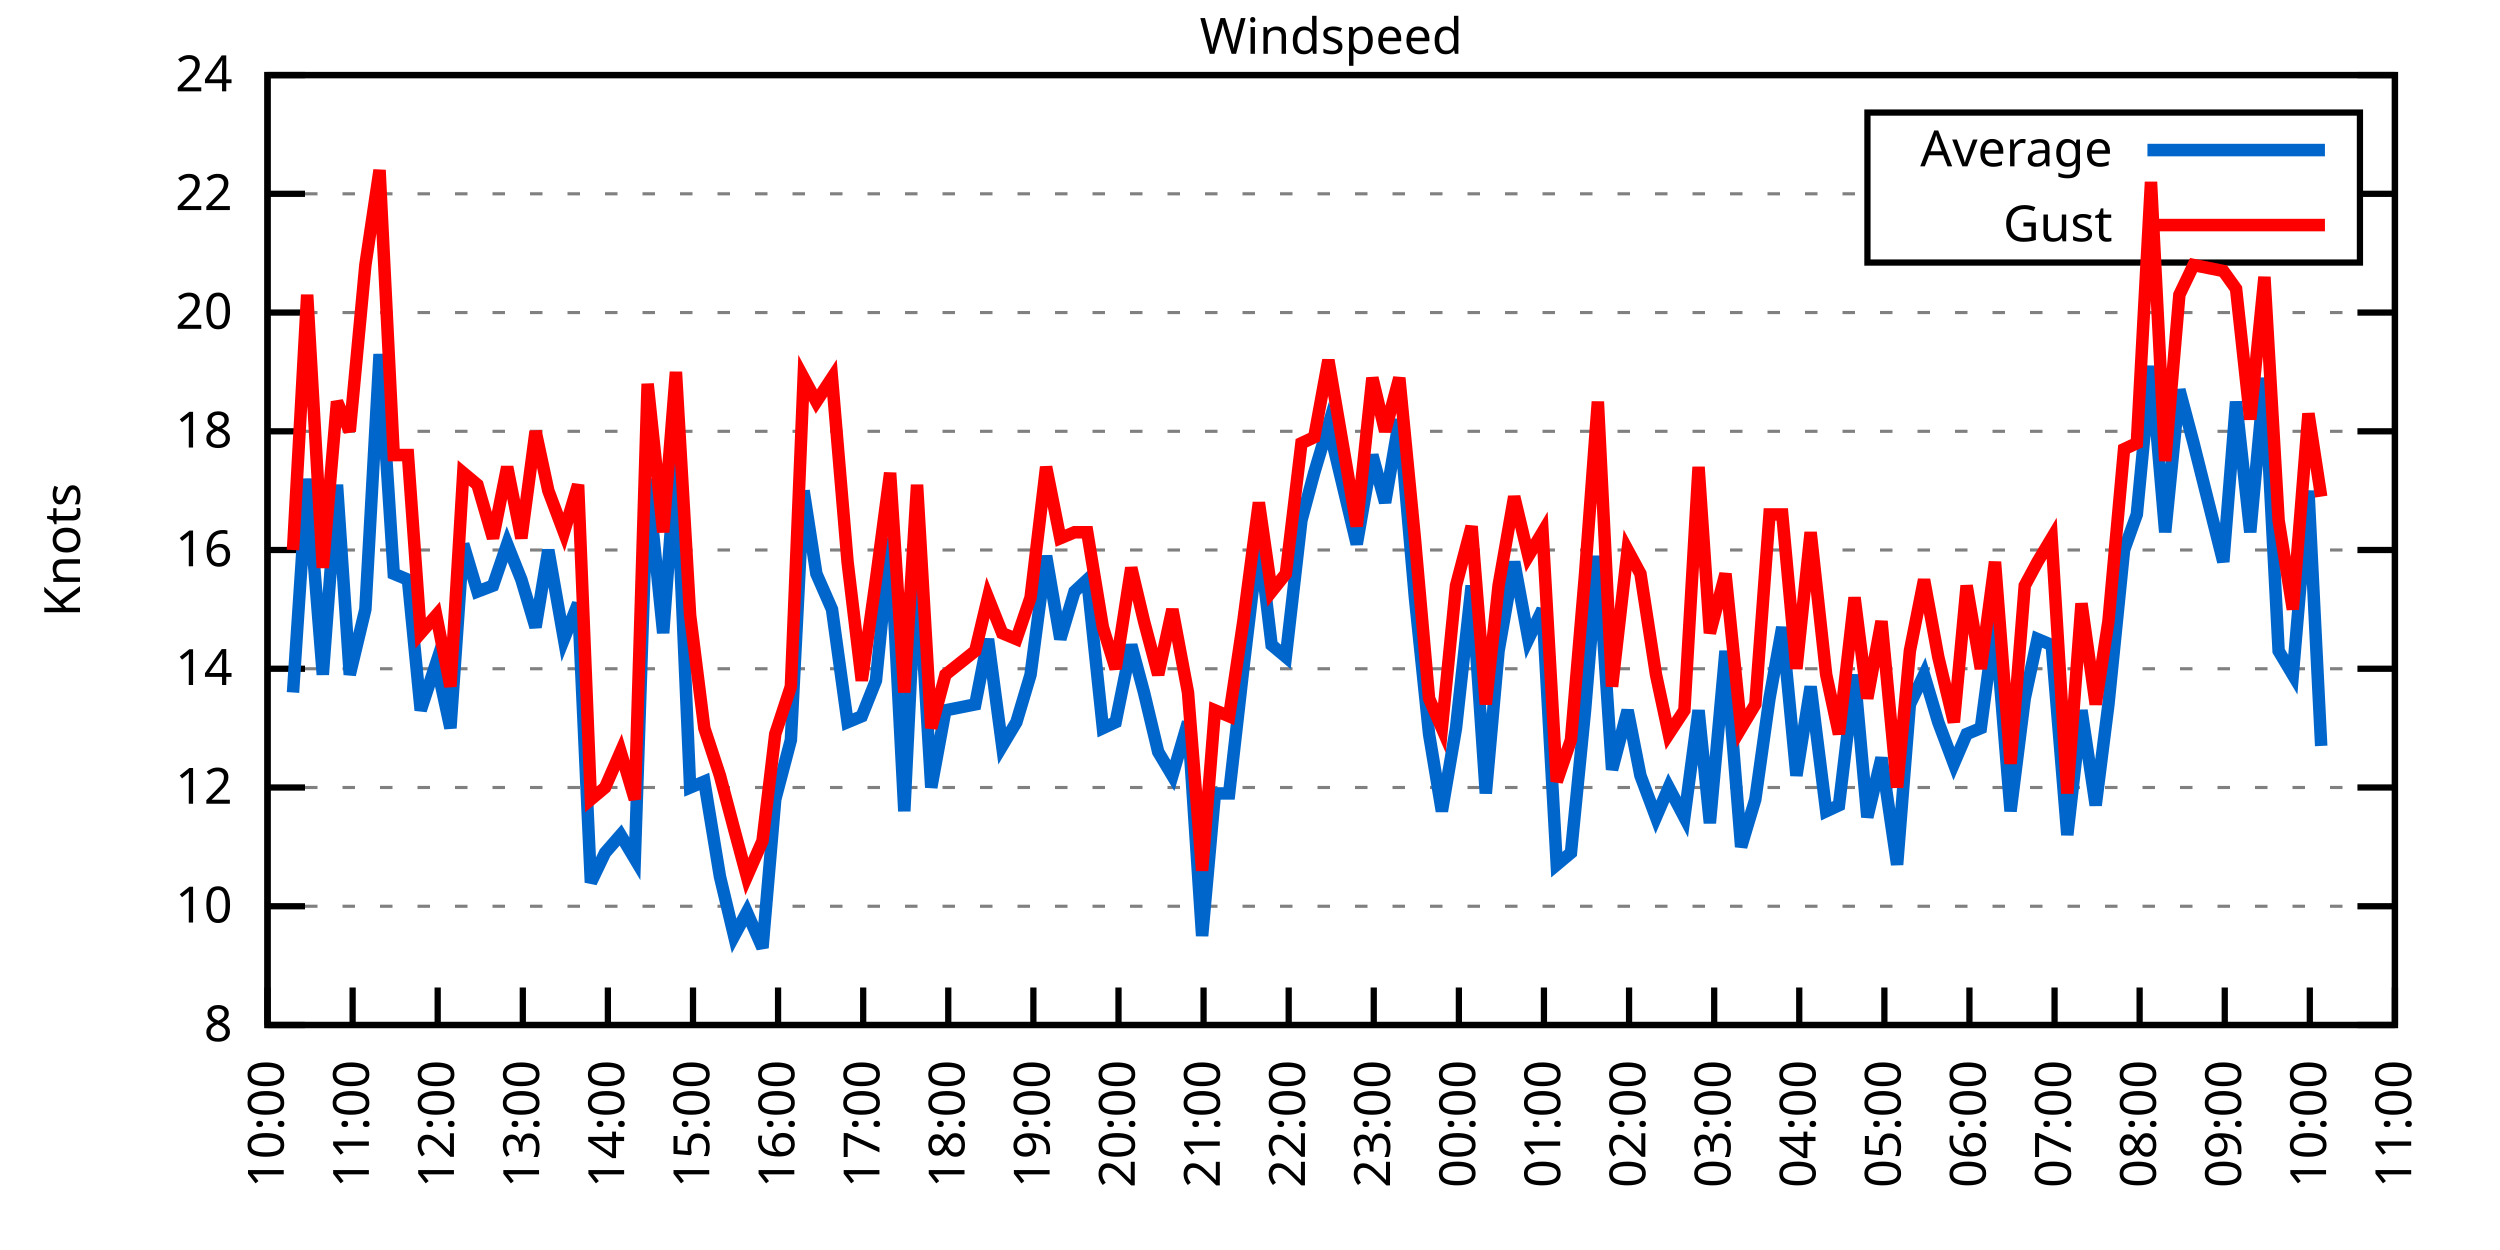
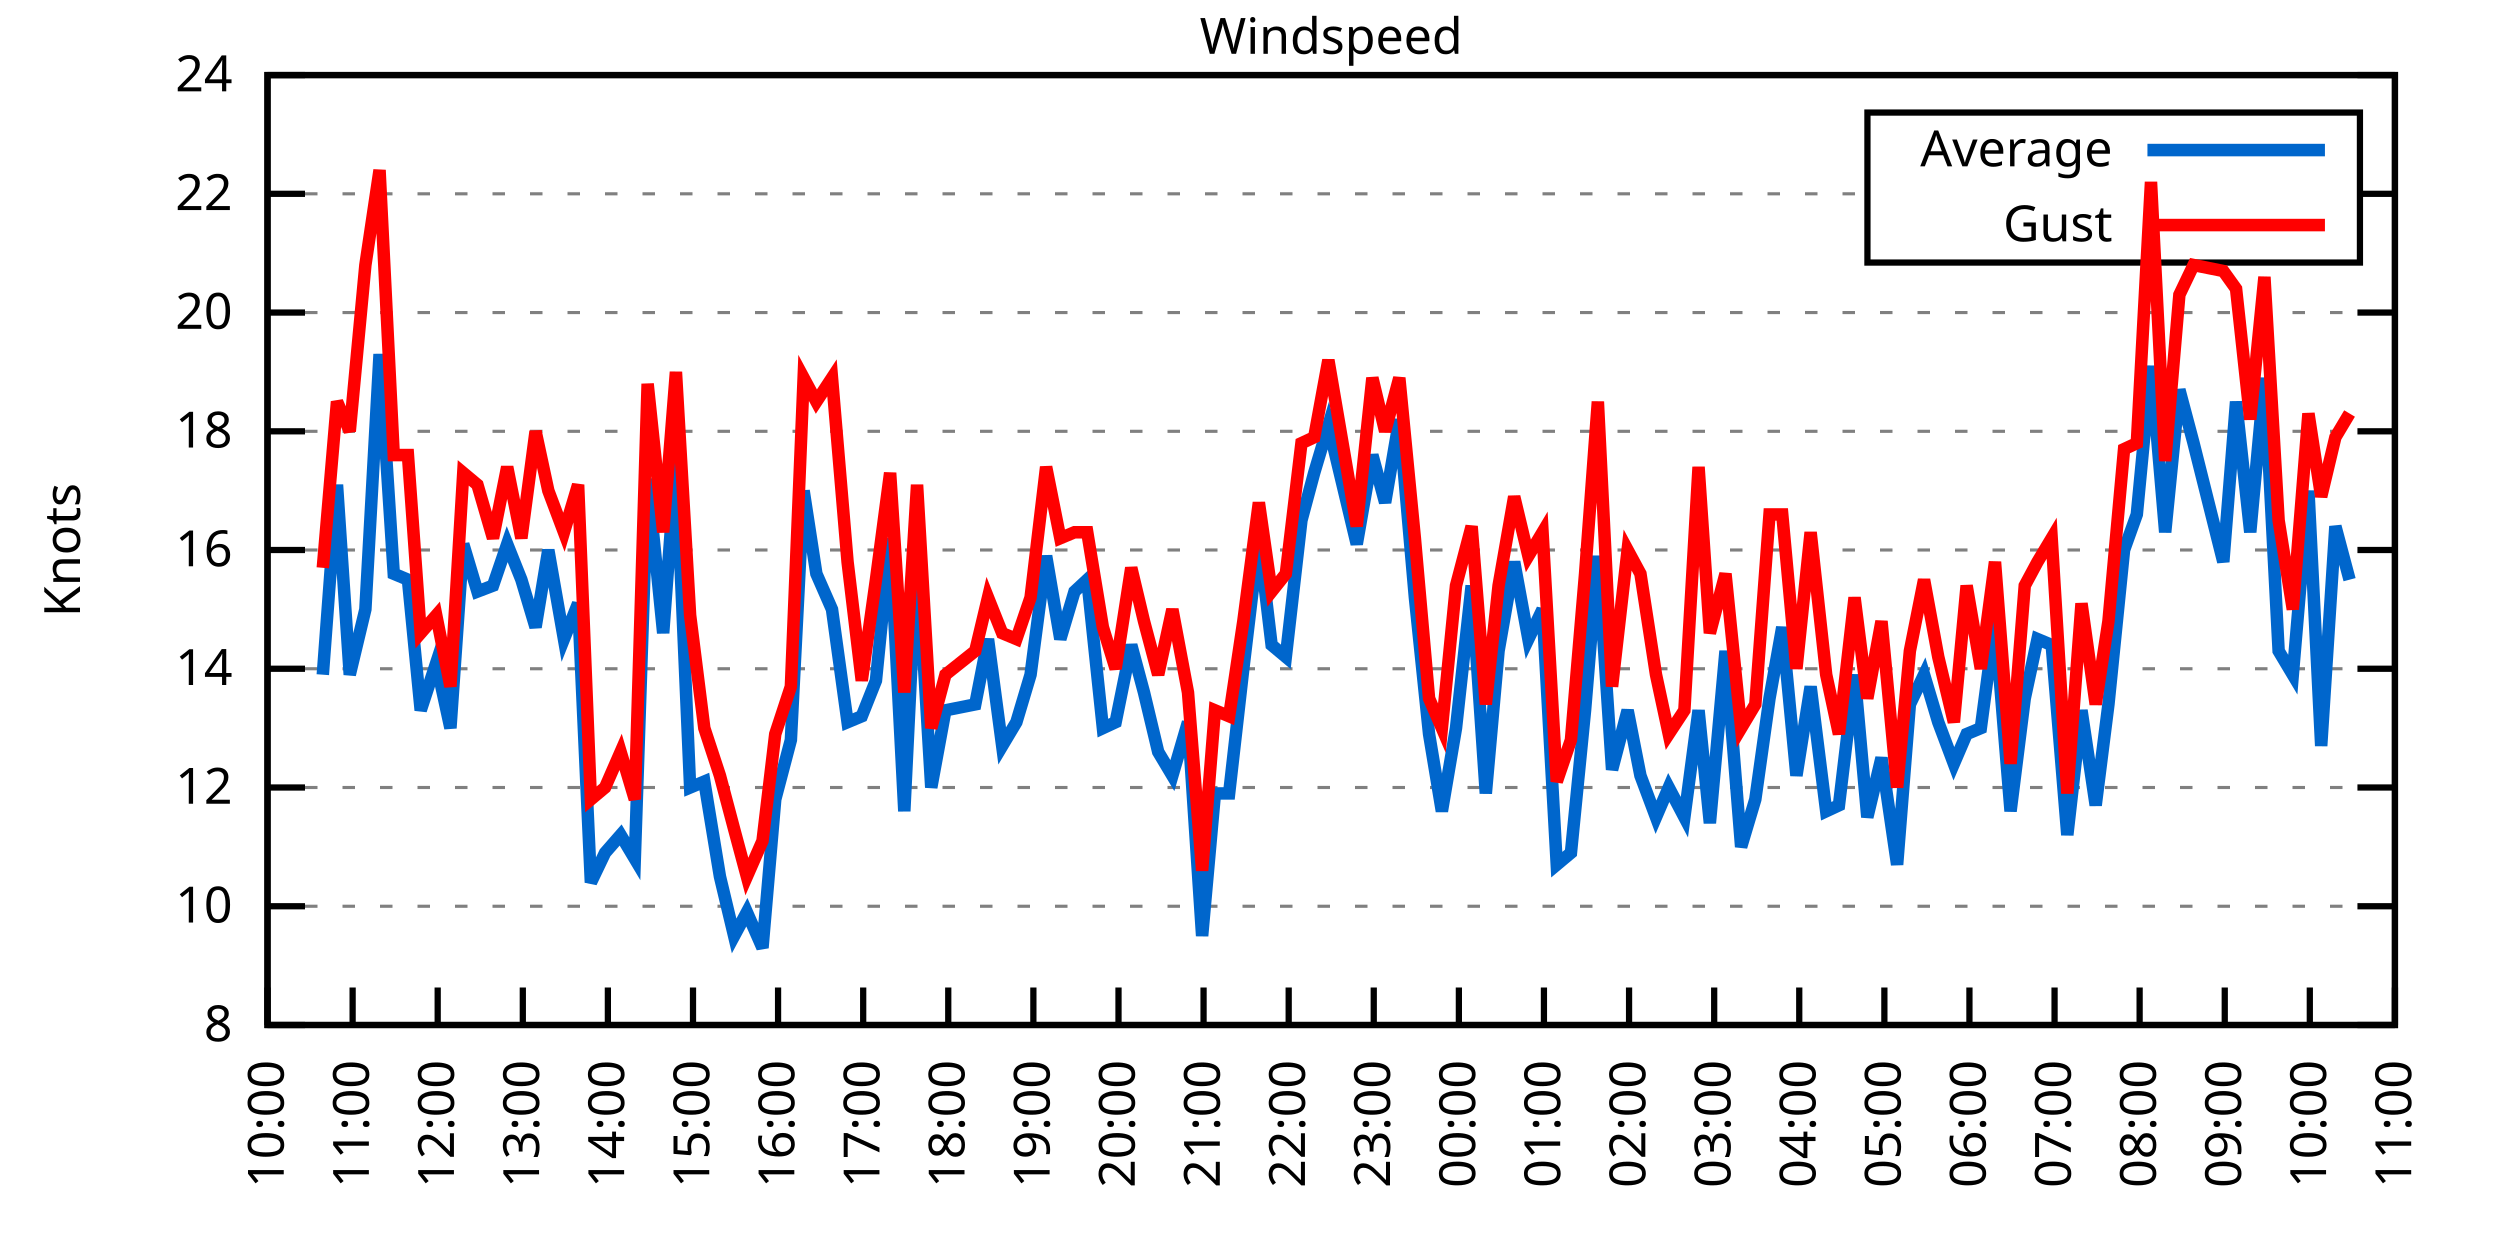
<svg xmlns="http://www.w3.org/2000/svg" xmlns:xlink="http://www.w3.org/1999/xlink" width="400" height="200" viewBox="0 0 400 200">
  <g id="gnuplot_canvas">
    <rect x="0" y="0" width="400" height="200" fill="none" />
    <defs>
      <circle id="gpDot" r="0.5" stroke-width="0.5" stroke="currentColor" />
      <path id="gpPt0" stroke-width="0.333" stroke="currentColor" d="M-1,0 h2 M0,-1 v2" />
      <path id="gpPt1" stroke-width="0.333" stroke="currentColor" d="M-1,-1 L1,1 M1,-1 L-1,1" />
      <path id="gpPt2" stroke-width="0.333" stroke="currentColor" d="M-1,0 L1,0 M0,-1 L0,1 M-1,-1 L1,1 M-1,1 L1,-1" />
      <rect id="gpPt3" stroke-width="0.333" stroke="currentColor" x="-1" y="-1" width="2" height="2" />
      <rect id="gpPt4" stroke-width="0.333" stroke="currentColor" fill="currentColor" x="-1" y="-1" width="2" height="2" />
      <circle id="gpPt5" stroke-width="0.333" stroke="currentColor" cx="0" cy="0" r="1" />
      <use xlink:href="#gpPt5" id="gpPt6" fill="currentColor" stroke="none" />
      <path id="gpPt7" stroke-width="0.333" stroke="currentColor" d="M0,-1.33 L-1.33,0.67 L1.33,0.67 z" />
      <use xlink:href="#gpPt7" id="gpPt8" fill="currentColor" stroke="none" />
      <use xlink:href="#gpPt7" id="gpPt9" stroke="currentColor" transform="rotate(180)" />
      <use xlink:href="#gpPt9" id="gpPt10" fill="currentColor" stroke="none" />
      <use xlink:href="#gpPt3" id="gpPt11" stroke="currentColor" transform="rotate(45)" />
      <use xlink:href="#gpPt11" id="gpPt12" fill="currentColor" stroke="none" />
      <path id="gpPt13" stroke-width="0.333" stroke="currentColor" d="M0,1.330 L1.265,0.411 L0.782,-1.067 L-0.782,-1.076 L-1.265,0.411 z" />
      <use xlink:href="#gpPt13" id="gpPt14" fill="currentColor" stroke="none" />
      <filter id="textbox" filterUnits="objectBoundingBox" x="0" y="0" height="1" width="1">
        <feFlood flood-color="white" flood-opacity="1" result="bgnd" />
        <feComposite in="SourceGraphic" in2="bgnd" operator="atop" />
      </filter>
      <filter id="greybox" filterUnits="objectBoundingBox" x="0" y="0" height="1" width="1">
        <feFlood flood-color="lightgrey" flood-opacity="1" result="grey" />
        <feComposite in="SourceGraphic" in2="grey" operator="atop" />
      </filter>
    </defs>
    <g fill="none" color="white" stroke="currentColor" stroke-width="1.00" stroke-linecap="butt" stroke-linejoin="miter">
</g>
    <g fill="none" color="black" stroke="currentColor" stroke-width="1.00" stroke-linecap="butt" stroke-linejoin="miter">
      <g stroke="none" shape-rendering="crispEdges">
        <polygon fill="rgb(255, 255, 255)" points="42.80,164.00 383.18,164.00 383.18,12.02 42.80,12.02 " />
      </g>
    </g>
    <g fill="none" color="black" stroke="currentColor" stroke-width="1.00" stroke-linecap="butt" stroke-linejoin="miter">
</g>
    <g fill="none" color="black" stroke="black" stroke-width="0.50" stroke-linecap="butt" stroke-linejoin="miter">
</g>
    <g fill="none" color="gray" stroke="currentColor" stroke-width="0.50" stroke-linecap="butt" stroke-linejoin="miter">
      <path stroke="gray" stroke-dasharray="2,4" class="gridline" d="M42.80,164.00 L383.19,164.00  " />
    </g>
    <g fill="none" color="gray" stroke="gray" stroke-width="1.00" stroke-linecap="butt" stroke-linejoin="miter">
</g>
    <g fill="none" color="black" stroke="currentColor" stroke-width="1.00" stroke-linecap="butt" stroke-linejoin="miter">
      <path stroke="black" d="M42.80,164.00 L48.80,164.00 M383.19,164.00 L377.19,164.00  " />
      <g transform="translate(37.20,166.60)" stroke="none" fill="black" font-family="Sans" font-size="8.00" text-anchor="end">
        <text>
          <tspan font-family="Sans"> 8</tspan>
        </text>
      </g>
    </g>
    <g fill="none" color="black" stroke="currentColor" stroke-width="1.00" stroke-linecap="butt" stroke-linejoin="miter">
</g>
    <g fill="none" color="black" stroke="black" stroke-width="0.50" stroke-linecap="butt" stroke-linejoin="miter">
</g>
    <g fill="none" color="gray" stroke="currentColor" stroke-width="0.50" stroke-linecap="butt" stroke-linejoin="miter">
      <path stroke="gray" stroke-dasharray="2,4" class="gridline" d="M42.80,145.00 L383.19,145.00  " />
    </g>
    <g fill="none" color="gray" stroke="gray" stroke-width="1.00" stroke-linecap="butt" stroke-linejoin="miter">
</g>
    <g fill="none" color="black" stroke="currentColor" stroke-width="1.00" stroke-linecap="butt" stroke-linejoin="miter">
      <path stroke="black" d="M42.80,145.00 L48.80,145.00 M383.19,145.00 L377.19,145.00  " />
      <g transform="translate(37.20,147.60)" stroke="none" fill="black" font-family="Sans" font-size="8.00" text-anchor="end">
        <text>
          <tspan font-family="Sans"> 10</tspan>
        </text>
      </g>
    </g>
    <g fill="none" color="black" stroke="currentColor" stroke-width="1.00" stroke-linecap="butt" stroke-linejoin="miter">
</g>
    <g fill="none" color="black" stroke="black" stroke-width="0.50" stroke-linecap="butt" stroke-linejoin="miter">
</g>
    <g fill="none" color="gray" stroke="currentColor" stroke-width="0.50" stroke-linecap="butt" stroke-linejoin="miter">
      <path stroke="gray" stroke-dasharray="2,4" class="gridline" d="M42.80,126.00 L383.19,126.00  " />
    </g>
    <g fill="none" color="gray" stroke="gray" stroke-width="1.00" stroke-linecap="butt" stroke-linejoin="miter">
</g>
    <g fill="none" color="black" stroke="currentColor" stroke-width="1.00" stroke-linecap="butt" stroke-linejoin="miter">
      <path stroke="black" d="M42.80,126.00 L48.80,126.00 M383.19,126.00 L377.19,126.00  " />
      <g transform="translate(37.20,128.60)" stroke="none" fill="black" font-family="Sans" font-size="8.00" text-anchor="end">
        <text>
          <tspan font-family="Sans"> 12</tspan>
        </text>
      </g>
    </g>
    <g fill="none" color="black" stroke="currentColor" stroke-width="1.00" stroke-linecap="butt" stroke-linejoin="miter">
</g>
    <g fill="none" color="black" stroke="black" stroke-width="0.50" stroke-linecap="butt" stroke-linejoin="miter">
</g>
    <g fill="none" color="gray" stroke="currentColor" stroke-width="0.50" stroke-linecap="butt" stroke-linejoin="miter">
      <path stroke="gray" stroke-dasharray="2,4" class="gridline" d="M42.80,107.00 L383.19,107.00  " />
    </g>
    <g fill="none" color="gray" stroke="gray" stroke-width="1.00" stroke-linecap="butt" stroke-linejoin="miter">
</g>
    <g fill="none" color="black" stroke="currentColor" stroke-width="1.00" stroke-linecap="butt" stroke-linejoin="miter">
      <path stroke="black" d="M42.80,107.00 L48.80,107.00 M383.19,107.00 L377.19,107.00  " />
      <g transform="translate(37.20,109.60)" stroke="none" fill="black" font-family="Sans" font-size="8.00" text-anchor="end">
        <text>
          <tspan font-family="Sans"> 14</tspan>
        </text>
      </g>
    </g>
    <g fill="none" color="black" stroke="currentColor" stroke-width="1.00" stroke-linecap="butt" stroke-linejoin="miter">
</g>
    <g fill="none" color="black" stroke="black" stroke-width="0.50" stroke-linecap="butt" stroke-linejoin="miter">
</g>
    <g fill="none" color="gray" stroke="currentColor" stroke-width="0.50" stroke-linecap="butt" stroke-linejoin="miter">
      <path stroke="gray" stroke-dasharray="2,4" class="gridline" d="M42.80,88.00 L383.19,88.00  " />
    </g>
    <g fill="none" color="gray" stroke="gray" stroke-width="1.00" stroke-linecap="butt" stroke-linejoin="miter">
</g>
    <g fill="none" color="black" stroke="currentColor" stroke-width="1.00" stroke-linecap="butt" stroke-linejoin="miter">
      <path stroke="black" d="M42.80,88.00 L48.80,88.00 M383.19,88.00 L377.19,88.00  " />
      <g transform="translate(37.20,90.60)" stroke="none" fill="black" font-family="Sans" font-size="8.00" text-anchor="end">
        <text>
          <tspan font-family="Sans"> 16</tspan>
        </text>
      </g>
    </g>
    <g fill="none" color="black" stroke="currentColor" stroke-width="1.00" stroke-linecap="butt" stroke-linejoin="miter">
</g>
    <g fill="none" color="black" stroke="black" stroke-width="0.50" stroke-linecap="butt" stroke-linejoin="miter">
</g>
    <g fill="none" color="gray" stroke="currentColor" stroke-width="0.50" stroke-linecap="butt" stroke-linejoin="miter">
      <path stroke="gray" stroke-dasharray="2,4" class="gridline" d="M42.80,69.01 L383.19,69.01  " />
    </g>
    <g fill="none" color="gray" stroke="gray" stroke-width="1.00" stroke-linecap="butt" stroke-linejoin="miter">
</g>
    <g fill="none" color="black" stroke="currentColor" stroke-width="1.00" stroke-linecap="butt" stroke-linejoin="miter">
      <path stroke="black" d="M42.80,69.01 L48.80,69.01 M383.19,69.01 L377.19,69.01  " />
      <g transform="translate(37.20,71.61)" stroke="none" fill="black" font-family="Sans" font-size="8.00" text-anchor="end">
        <text>
          <tspan font-family="Sans"> 18</tspan>
        </text>
      </g>
    </g>
    <g fill="none" color="black" stroke="currentColor" stroke-width="1.00" stroke-linecap="butt" stroke-linejoin="miter">
</g>
    <g fill="none" color="black" stroke="black" stroke-width="0.50" stroke-linecap="butt" stroke-linejoin="miter">
</g>
    <g fill="none" color="gray" stroke="currentColor" stroke-width="0.50" stroke-linecap="butt" stroke-linejoin="miter">
      <path stroke="gray" stroke-dasharray="2,4" class="gridline" d="M42.80,50.01 L383.19,50.01  " />
    </g>
    <g fill="none" color="gray" stroke="gray" stroke-width="1.00" stroke-linecap="butt" stroke-linejoin="miter">
</g>
    <g fill="none" color="black" stroke="currentColor" stroke-width="1.00" stroke-linecap="butt" stroke-linejoin="miter">
      <path stroke="black" d="M42.80,50.01 L48.80,50.01 M383.19,50.01 L377.19,50.01  " />
      <g transform="translate(37.20,52.61)" stroke="none" fill="black" font-family="Sans" font-size="8.00" text-anchor="end">
        <text>
          <tspan font-family="Sans"> 20</tspan>
        </text>
      </g>
    </g>
    <g fill="none" color="black" stroke="currentColor" stroke-width="1.00" stroke-linecap="butt" stroke-linejoin="miter">
</g>
    <g fill="none" color="black" stroke="black" stroke-width="0.50" stroke-linecap="butt" stroke-linejoin="miter">
</g>
    <g fill="none" color="gray" stroke="currentColor" stroke-width="0.50" stroke-linecap="butt" stroke-linejoin="miter">
      <path stroke="gray" stroke-dasharray="2,4" class="gridline" d="M42.80,31.01 L298.79,31.01 M377.59,31.01 L383.19,31.01  " />
    </g>
    <g fill="none" color="gray" stroke="gray" stroke-width="1.00" stroke-linecap="butt" stroke-linejoin="miter">
</g>
    <g fill="none" color="black" stroke="currentColor" stroke-width="1.00" stroke-linecap="butt" stroke-linejoin="miter">
      <path stroke="black" d="M42.80,31.01 L48.80,31.01 M383.19,31.01 L377.19,31.01  " />
      <g transform="translate(37.20,33.61)" stroke="none" fill="black" font-family="Sans" font-size="8.00" text-anchor="end">
        <text>
          <tspan font-family="Sans"> 22</tspan>
        </text>
      </g>
    </g>
    <g fill="none" color="black" stroke="currentColor" stroke-width="1.00" stroke-linecap="butt" stroke-linejoin="miter">
</g>
    <g fill="none" color="black" stroke="black" stroke-width="0.50" stroke-linecap="butt" stroke-linejoin="miter">
</g>
    <g fill="none" color="gray" stroke="currentColor" stroke-width="0.50" stroke-linecap="butt" stroke-linejoin="miter">
      <path stroke="gray" stroke-dasharray="2,4" class="gridline" d="M42.80,12.01 L383.19,12.01  " />
    </g>
    <g fill="none" color="gray" stroke="gray" stroke-width="1.00" stroke-linecap="butt" stroke-linejoin="miter">
</g>
    <g fill="none" color="black" stroke="currentColor" stroke-width="1.00" stroke-linecap="butt" stroke-linejoin="miter">
      <path stroke="black" d="M42.80,12.01 L48.80,12.01 M383.19,12.01 L377.19,12.01  " />
      <g transform="translate(37.20,14.61)" stroke="none" fill="black" font-family="Sans" font-size="8.00" text-anchor="end">
        <text>
          <tspan font-family="Sans"> 24</tspan>
        </text>
      </g>
    </g>
    <g fill="none" color="black" stroke="currentColor" stroke-width="1.00" stroke-linecap="butt" stroke-linejoin="miter">
      <path stroke="black" d="M42.80,164.00 L42.80,158.00  " />
      <g transform="translate(45.40,169.60) rotate(270.00)" stroke="none" fill="black" font-family="Sans" font-size="8.00" text-anchor="end">
        <text>
          <tspan font-family="Sans">10:00</tspan>
        </text>
      </g>
    </g>
    <g fill="none" color="black" stroke="currentColor" stroke-width="1.00" stroke-linecap="butt" stroke-linejoin="miter">
      <path stroke="black" d="M56.42,164.00 L56.42,158.00  " />
      <g transform="translate(59.02,169.60) rotate(270.00)" stroke="none" fill="black" font-family="Sans" font-size="8.00" text-anchor="end">
        <text>
          <tspan font-family="Sans">11:00</tspan>
        </text>
      </g>
    </g>
    <g fill="none" color="black" stroke="currentColor" stroke-width="1.00" stroke-linecap="butt" stroke-linejoin="miter">
      <path stroke="black" d="M70.03,164.00 L70.03,158.00  " />
      <g transform="translate(72.63,169.60) rotate(270.00)" stroke="none" fill="black" font-family="Sans" font-size="8.00" text-anchor="end">
        <text>
          <tspan font-family="Sans">12:00</tspan>
        </text>
      </g>
    </g>
    <g fill="none" color="black" stroke="currentColor" stroke-width="1.00" stroke-linecap="butt" stroke-linejoin="miter">
      <path stroke="black" d="M83.65,164.00 L83.65,158.00  " />
      <g transform="translate(86.25,169.60) rotate(270.00)" stroke="none" fill="black" font-family="Sans" font-size="8.00" text-anchor="end">
        <text>
          <tspan font-family="Sans">13:00</tspan>
        </text>
      </g>
    </g>
    <g fill="none" color="black" stroke="currentColor" stroke-width="1.00" stroke-linecap="butt" stroke-linejoin="miter">
      <path stroke="black" d="M97.26,164.00 L97.26,158.00  " />
      <g transform="translate(99.86,169.60) rotate(270.00)" stroke="none" fill="black" font-family="Sans" font-size="8.00" text-anchor="end">
        <text>
          <tspan font-family="Sans">14:00</tspan>
        </text>
      </g>
    </g>
    <g fill="none" color="black" stroke="currentColor" stroke-width="1.00" stroke-linecap="butt" stroke-linejoin="miter">
      <path stroke="black" d="M110.88,164.00 L110.88,158.00  " />
      <g transform="translate(113.48,169.60) rotate(270.00)" stroke="none" fill="black" font-family="Sans" font-size="8.00" text-anchor="end">
        <text>
          <tspan font-family="Sans">15:00</tspan>
        </text>
      </g>
    </g>
    <g fill="none" color="black" stroke="currentColor" stroke-width="1.00" stroke-linecap="butt" stroke-linejoin="miter">
      <path stroke="black" d="M124.49,164.00 L124.49,158.00  " />
      <g transform="translate(127.09,169.60) rotate(270.00)" stroke="none" fill="black" font-family="Sans" font-size="8.00" text-anchor="end">
        <text>
          <tspan font-family="Sans">16:00</tspan>
        </text>
      </g>
    </g>
    <g fill="none" color="black" stroke="currentColor" stroke-width="1.00" stroke-linecap="butt" stroke-linejoin="miter">
      <path stroke="black" d="M138.11,164.00 L138.11,158.00  " />
      <g transform="translate(140.71,169.60) rotate(270.00)" stroke="none" fill="black" font-family="Sans" font-size="8.00" text-anchor="end">
        <text>
          <tspan font-family="Sans">17:00</tspan>
        </text>
      </g>
    </g>
    <g fill="none" color="black" stroke="currentColor" stroke-width="1.00" stroke-linecap="butt" stroke-linejoin="miter">
      <path stroke="black" d="M151.72,164.00 L151.72,158.00  " />
      <g transform="translate(154.32,169.60) rotate(270.00)" stroke="none" fill="black" font-family="Sans" font-size="8.00" text-anchor="end">
        <text>
          <tspan font-family="Sans">18:00</tspan>
        </text>
      </g>
    </g>
    <g fill="none" color="black" stroke="currentColor" stroke-width="1.00" stroke-linecap="butt" stroke-linejoin="miter">
      <path stroke="black" d="M165.34,164.00 L165.34,158.00  " />
      <g transform="translate(167.94,169.60) rotate(270.00)" stroke="none" fill="black" font-family="Sans" font-size="8.00" text-anchor="end">
        <text>
          <tspan font-family="Sans">19:00</tspan>
        </text>
      </g>
    </g>
    <g fill="none" color="black" stroke="currentColor" stroke-width="1.00" stroke-linecap="butt" stroke-linejoin="miter">
      <path stroke="black" d="M178.96,164.00 L178.96,158.00  " />
      <g transform="translate(181.56,169.60) rotate(270.00)" stroke="none" fill="black" font-family="Sans" font-size="8.00" text-anchor="end">
        <text>
          <tspan font-family="Sans">20:00</tspan>
        </text>
      </g>
    </g>
    <g fill="none" color="black" stroke="currentColor" stroke-width="1.00" stroke-linecap="butt" stroke-linejoin="miter">
      <path stroke="black" d="M192.57,164.00 L192.57,158.00  " />
      <g transform="translate(195.17,169.60) rotate(270.00)" stroke="none" fill="black" font-family="Sans" font-size="8.00" text-anchor="end">
        <text>
          <tspan font-family="Sans">21:00</tspan>
        </text>
      </g>
    </g>
    <g fill="none" color="black" stroke="currentColor" stroke-width="1.00" stroke-linecap="butt" stroke-linejoin="miter">
      <path stroke="black" d="M206.19,164.00 L206.19,158.00  " />
      <g transform="translate(208.79,169.60) rotate(270.00)" stroke="none" fill="black" font-family="Sans" font-size="8.00" text-anchor="end">
        <text>
          <tspan font-family="Sans">22:00</tspan>
        </text>
      </g>
    </g>
    <g fill="none" color="black" stroke="currentColor" stroke-width="1.00" stroke-linecap="butt" stroke-linejoin="miter">
      <path stroke="black" d="M219.80,164.00 L219.80,158.00  " />
      <g transform="translate(222.40,169.60) rotate(270.00)" stroke="none" fill="black" font-family="Sans" font-size="8.00" text-anchor="end">
        <text>
          <tspan font-family="Sans">23:00</tspan>
        </text>
      </g>
    </g>
    <g fill="none" color="black" stroke="currentColor" stroke-width="1.00" stroke-linecap="butt" stroke-linejoin="miter">
      <path stroke="black" d="M233.42,164.00 L233.42,158.00  " />
      <g transform="translate(236.02,169.60) rotate(270.00)" stroke="none" fill="black" font-family="Sans" font-size="8.00" text-anchor="end">
        <text>
          <tspan font-family="Sans">00:00</tspan>
        </text>
      </g>
    </g>
    <g fill="none" color="black" stroke="currentColor" stroke-width="1.00" stroke-linecap="butt" stroke-linejoin="miter">
      <path stroke="black" d="M247.03,164.00 L247.03,158.00  " />
      <g transform="translate(249.63,169.60) rotate(270.00)" stroke="none" fill="black" font-family="Sans" font-size="8.00" text-anchor="end">
        <text>
          <tspan font-family="Sans">01:00</tspan>
        </text>
      </g>
    </g>
    <g fill="none" color="black" stroke="currentColor" stroke-width="1.00" stroke-linecap="butt" stroke-linejoin="miter">
      <path stroke="black" d="M260.65,164.00 L260.65,158.00  " />
      <g transform="translate(263.25,169.60) rotate(270.00)" stroke="none" fill="black" font-family="Sans" font-size="8.00" text-anchor="end">
        <text>
          <tspan font-family="Sans">02:00</tspan>
        </text>
      </g>
    </g>
    <g fill="none" color="black" stroke="currentColor" stroke-width="1.00" stroke-linecap="butt" stroke-linejoin="miter">
      <path stroke="black" d="M274.27,164.00 L274.27,158.00  " />
      <g transform="translate(276.87,169.60) rotate(270.00)" stroke="none" fill="black" font-family="Sans" font-size="8.00" text-anchor="end">
        <text>
          <tspan font-family="Sans">03:00</tspan>
        </text>
      </g>
    </g>
    <g fill="none" color="black" stroke="currentColor" stroke-width="1.00" stroke-linecap="butt" stroke-linejoin="miter">
      <path stroke="black" d="M287.88,164.00 L287.88,158.00  " />
      <g transform="translate(290.48,169.60) rotate(270.00)" stroke="none" fill="black" font-family="Sans" font-size="8.00" text-anchor="end">
        <text>
          <tspan font-family="Sans">04:00</tspan>
        </text>
      </g>
    </g>
    <g fill="none" color="black" stroke="currentColor" stroke-width="1.00" stroke-linecap="butt" stroke-linejoin="miter">
      <path stroke="black" d="M301.50,164.00 L301.50,158.00  " />
      <g transform="translate(304.10,169.60) rotate(270.00)" stroke="none" fill="black" font-family="Sans" font-size="8.00" text-anchor="end">
        <text>
          <tspan font-family="Sans">05:00</tspan>
        </text>
      </g>
    </g>
    <g fill="none" color="black" stroke="currentColor" stroke-width="1.00" stroke-linecap="butt" stroke-linejoin="miter">
      <path stroke="black" d="M315.11,164.00 L315.11,158.00  " />
      <g transform="translate(317.71,169.60) rotate(270.00)" stroke="none" fill="black" font-family="Sans" font-size="8.00" text-anchor="end">
        <text>
          <tspan font-family="Sans">06:00</tspan>
        </text>
      </g>
    </g>
    <g fill="none" color="black" stroke="currentColor" stroke-width="1.00" stroke-linecap="butt" stroke-linejoin="miter">
      <path stroke="black" d="M328.73,164.00 L328.73,158.00  " />
      <g transform="translate(331.33,169.60) rotate(270.00)" stroke="none" fill="black" font-family="Sans" font-size="8.00" text-anchor="end">
        <text>
          <tspan font-family="Sans">07:00</tspan>
        </text>
      </g>
    </g>
    <g fill="none" color="black" stroke="currentColor" stroke-width="1.00" stroke-linecap="butt" stroke-linejoin="miter">
      <path stroke="black" d="M342.34,164.00 L342.34,158.00  " />
      <g transform="translate(344.94,169.60) rotate(270.00)" stroke="none" fill="black" font-family="Sans" font-size="8.00" text-anchor="end">
        <text>
          <tspan font-family="Sans">08:00</tspan>
        </text>
      </g>
    </g>
    <g fill="none" color="black" stroke="currentColor" stroke-width="1.00" stroke-linecap="butt" stroke-linejoin="miter">
      <path stroke="black" d="M355.96,164.00 L355.96,158.00  " />
      <g transform="translate(358.56,169.60) rotate(270.00)" stroke="none" fill="black" font-family="Sans" font-size="8.00" text-anchor="end">
        <text>
          <tspan font-family="Sans">09:00</tspan>
        </text>
      </g>
    </g>
    <g fill="none" color="black" stroke="currentColor" stroke-width="1.00" stroke-linecap="butt" stroke-linejoin="miter">
      <path stroke="black" d="M369.57,164.00 L369.57,158.00  " />
      <g transform="translate(372.17,169.60) rotate(270.00)" stroke="none" fill="black" font-family="Sans" font-size="8.00" text-anchor="end">
        <text>
          <tspan font-family="Sans">10:00</tspan>
        </text>
      </g>
    </g>
    <g fill="none" color="black" stroke="currentColor" stroke-width="1.00" stroke-linecap="butt" stroke-linejoin="miter">
      <path stroke="black" d="M383.19,164.00 L383.19,158.00  " />
      <g transform="translate(385.79,169.60) rotate(270.00)" stroke="none" fill="black" font-family="Sans" font-size="8.00" text-anchor="end">
        <text>
          <tspan font-family="Sans">11:00</tspan>
        </text>
      </g>
    </g>
    <g fill="none" color="black" stroke="currentColor" stroke-width="1.00" stroke-linecap="butt" stroke-linejoin="miter">
</g>
    <g fill="none" color="black" stroke="currentColor" stroke-width="1.00" stroke-linecap="butt" stroke-linejoin="miter">
      <path stroke="black" d="M42.80,12.01 L42.80,164.00 L383.19,164.00 L383.19,12.01 L42.80,12.01 Z  " />
    </g>
    <g fill="none" color="black" stroke="currentColor" stroke-width="1.00" stroke-linecap="butt" stroke-linejoin="miter">
</g>
    <g fill="none" color="black" stroke="currentColor" stroke-width="1.00" stroke-linecap="butt" stroke-linejoin="miter">
      <path stroke="black" d="M298.79,42.01 L298.79,18.01 L377.59,18.01 L377.59,42.01 L298.79,42.01 Z  " />
    </g>
    <g id="Windspeed_plot_1">
      <g fill="none" color="white" stroke="black" stroke-width="2.00" stroke-linecap="butt" stroke-linejoin="miter">
</g>
      <g fill="none" color="black" stroke="currentColor" stroke-width="2.00" stroke-linecap="butt" stroke-linejoin="miter">
        <g transform="translate(337.99,26.61)" stroke="none" fill="black" font-family="Sans" font-size="8.00" text-anchor="end">
          <text>
            <tspan font-family="Sans">Average</tspan>
          </text>
        </g>
      </g>
      <g fill="none" color="black" stroke="currentColor" stroke-width="2.00" stroke-linecap="butt" stroke-linejoin="miter">
-         <path stroke="rgb(  0, 102, 204)" d="M343.59,24.01 L371.99,24.01 M46.88,110.80 L49.15,76.61 L51.65,107.95 L53.92,77.56 L55.96,107.95 L58.46,97.50   L60.73,56.66 L63.00,91.80 L65.27,92.75 L67.31,113.65 L69.80,106.05 L72.07,116.50 L74.12,87.06 L76.39,94.65   L78.88,93.70 L81.15,87.06 L83.42,92.75 L85.69,100.35 L87.73,88.00 L90.23,102.25 L92.50,96.55 L94.54,141.20   L96.81,136.45 L99.30,133.60 L101.57,137.40 L103.62,76.61 L106.11,101.30 L108.15,73.76 L110.42,126.00 L112.69,125.05   L115.19,140.25 L117.46,149.75 L119.50,145.95 L122.00,151.65 L124.04,127.90 L126.54,118.40 L128.58,78.51 L130.62,91.80   L133.12,97.50 L135.61,115.55 L137.88,114.60 L140.15,108.90 L142.42,86.11 L144.69,129.80 L146.73,88.00 L149.00,126.00   L151.27,113.65 L156.04,112.70 L158.08,102.25 L160.35,119.35 L162.62,115.55 L164.89,107.95 L167.38,88.95 L169.65,102.25   L171.92,94.65 L173.96,92.75 L176.46,116.50 L178.50,115.55 L181.00,103.20 L183.04,110.80 L185.31,120.30 L187.58,124.10   L190.08,115.55 L192.34,149.75 L194.39,126.95 L196.66,126.95 L198.93,107.00 L201.42,86.11 L203.46,103.20 L205.73,105.10   L208.23,83.26 L210.27,75.66 L212.54,68.06 L214.81,77.56 L217.08,87.06 L219.58,72.81 L221.62,80.41 L223.89,67.11   L226.38,95.60 L228.65,117.45 L230.70,129.80 L232.96,116.50 L235.46,93.70 L237.73,126.95 L239.77,104.15 L242.27,89.90   L244.54,102.25 L246.81,97.50 L249.08,138.35 L251.35,136.45 L253.61,113.65 L255.66,88.95 L257.93,123.15 L260.42,113.65   L262.47,124.10 L264.96,130.75 L267.00,126.00 L269.50,130.75 L271.77,113.65 L273.58,131.70 L276.08,104.15 L278.58,135.50   L280.85,127.90 L283.12,111.75 L285.16,100.35 L287.43,124.10 L289.70,109.85 L292.19,129.80 L294.23,128.85 L296.73,107.95   L298.77,130.75 L301.04,121.25 L303.54,138.35 L305.58,112.70 L307.85,107.95 L310.12,115.55 L312.62,122.20 L314.66,117.45   L316.93,116.50 L319.20,99.40 L321.69,129.80 L323.96,111.75 L326.00,102.25 L328.27,103.20 L330.77,133.60 L333.04,113.65   L335.31,128.85 L337.35,112.70 L339.85,88.00 L341.89,82.31 L344.16,58.56 L346.43,85.16 L348.70,62.36 L350.97,70.91   L355.73,89.90 L357.77,64.26 L360.04,85.16 L362.31,60.46 L364.58,104.15 L366.85,107.95 L369.35,78.51 L371.39,119.35    " />
+         <path stroke="rgb(  0, 102, 204)" d="M343.59,24.01 L371.99,24.01 M51.65,107.95 L53.92,77.56 L55.96,107.95 L58.46,97.50 L60.73,56.66 L63.00,91.80   L65.27,92.75 L67.31,113.65 L69.80,106.05 L72.07,116.50 L74.12,87.06 L76.39,94.65 L78.88,93.70 L81.15,87.06   L83.42,92.75 L85.69,100.35 L87.73,88.00 L90.23,102.25 L92.50,96.55 L94.54,141.20 L96.81,136.45 L99.30,133.60   L101.57,137.40 L103.62,76.61 L106.11,101.30 L108.15,73.76 L110.42,126.00 L112.69,125.05 L115.19,140.25 L117.46,149.75   L119.50,145.95 L122.00,151.65 L124.04,127.90 L126.54,118.40 L128.58,78.51 L130.62,91.80 L133.12,97.50 L135.61,115.55   L137.88,114.60 L140.15,108.90 L142.42,86.11 L144.69,129.80 L146.73,88.00 L149.00,126.00 L151.27,113.65 L156.04,112.70   L158.08,102.25 L160.35,119.35 L162.62,115.55 L164.89,107.95 L167.38,88.95 L169.65,102.25 L171.92,94.65 L173.96,92.75   L176.46,116.50 L178.50,115.55 L181.00,103.20 L183.04,110.80 L185.31,120.30 L187.58,124.10 L190.08,115.55 L192.34,149.75   L194.39,126.95 L196.66,126.95 L198.93,107.00 L201.42,86.11 L203.46,103.20 L205.73,105.10 L208.23,83.26 L210.27,75.66   L212.54,68.06 L214.81,77.56 L217.08,87.06 L219.58,72.81 L221.62,80.41 L223.89,67.11 L226.38,95.60 L228.65,117.45   L230.70,129.80 L232.96,116.50 L235.46,93.70 L237.73,126.95 L239.77,104.15 L242.27,89.90 L244.54,102.25 L246.81,97.50   L249.08,138.35 L251.35,136.45 L253.61,113.65 L255.66,88.95 L257.93,123.15 L260.42,113.65 L262.47,124.10 L264.96,130.75   L267.00,126.00 L269.50,130.75 L271.77,113.65 L273.58,131.70 L276.08,104.15 L278.58,135.50 L280.85,127.90 L283.12,111.75   L285.16,100.35 L287.43,124.10 L289.70,109.85 L292.19,129.80 L294.23,128.85 L296.73,107.95 L298.77,130.75 L301.04,121.25   L303.54,138.35 L305.58,112.70 L307.85,107.95 L310.12,115.55 L312.62,122.20 L314.66,117.45 L316.93,116.50 L319.20,99.40   L321.69,129.80 L323.96,111.75 L326.00,102.25 L328.27,103.20 L330.77,133.60 L333.04,113.65 L335.31,128.85 L337.35,112.70   L339.85,88.00 L341.89,82.31 L344.16,58.56 L346.43,85.16 L348.70,62.36 L350.97,70.91 L355.73,89.90 L357.77,64.26   L360.04,85.16 L362.31,60.46 L364.58,104.15 L366.85,107.95 L369.35,78.51 L371.39,119.35 L373.66,84.21 L375.93,92.75    " />
      </g>
    </g>
    <g id="Windspeed_plot_2">
      <g fill="none" color="black" stroke="currentColor" stroke-width="2.00" stroke-linecap="butt" stroke-linejoin="miter">
        <g transform="translate(337.99,38.61)" stroke="none" fill="black" font-family="Sans" font-size="8.00" text-anchor="end">
          <text>
            <tspan font-family="Sans">Gust</tspan>
          </text>
        </g>
      </g>
      <g fill="none" color="black" stroke="currentColor" stroke-width="2.00" stroke-linecap="butt" stroke-linejoin="miter">
-         <path stroke="rgb(255,   0,   0)" d="M343.59,36.01 L371.99,36.01 M46.88,88.00 L49.15,47.16 L51.65,90.85 L53.92,64.26 L55.96,69.01 L58.46,42.41   L60.73,27.21 L63.00,72.81 L65.27,72.81 L67.31,101.30 L69.80,98.45 L72.07,109.85 L74.12,75.66 L76.39,77.56   L78.88,86.11 L81.15,74.71 L83.42,86.11 L85.69,69.01 L87.73,78.51 L90.23,85.16 L92.50,77.56 L94.54,127.90   L96.81,126.00 L99.30,120.30 L101.57,127.90 L103.62,61.41 L106.11,85.16 L108.15,59.51 L110.42,98.45 L112.69,116.50   L115.19,124.10 L117.46,132.65 L119.50,140.25 L122.00,134.55 L124.04,117.45 L126.54,109.85 L128.58,60.46 L130.62,64.26   L133.12,60.46 L135.61,89.90 L137.88,108.90 L140.15,92.75 L142.42,75.66 L144.69,110.80 L146.73,77.56 L149.00,116.50   L151.27,107.95 L156.04,104.15 L158.08,95.60 L160.35,101.30 L162.62,102.25 L164.89,95.60 L167.38,74.71 L169.65,86.11   L171.92,85.16 L173.96,85.16 L176.46,100.35 L178.50,107.00 L181.00,90.85 L183.04,99.40 L185.31,107.95 L187.58,97.50   L190.08,110.80 L192.34,139.30 L194.39,113.65 L196.66,114.60 L198.93,99.40 L201.42,80.41 L203.46,94.65 L205.73,91.80   L208.23,70.91 L210.27,69.96 L212.54,57.61 L214.81,70.91 L217.08,84.21 L219.58,60.46 L221.62,69.01 L223.89,60.46   L226.38,86.11 L228.65,111.75 L230.70,116.50 L232.96,93.70 L235.46,84.21 L237.73,112.70 L239.77,93.70 L242.27,79.46   L244.54,88.95 L246.81,85.16 L249.08,125.05 L251.35,118.40 L253.61,91.80 L255.66,64.26 L257.93,109.85 L260.42,88.00   L262.47,91.80 L264.96,107.95 L267.00,117.45 L269.50,113.65 L271.77,74.71 L273.58,101.30 L276.08,91.80 L278.58,116.50   L280.85,112.70 L283.12,82.31 L285.16,82.31 L287.43,107.00 L289.70,85.16 L292.19,107.95 L294.23,117.45 L296.73,95.60   L298.77,111.75 L301.04,99.40 L303.54,126.00 L305.58,104.15 L307.85,92.75 L310.12,105.10 L312.62,115.55 L314.66,93.70   L316.93,107.00 L319.20,89.90 L321.69,122.20 L323.96,93.70 L326.00,89.90 L328.27,86.11 L330.77,126.95 L333.04,96.55   L335.31,112.70 L337.35,99.40 L339.85,71.86 L341.89,70.91 L344.16,29.11 L346.43,73.76 L348.70,47.16 L350.97,42.41   L355.73,43.36 L357.77,46.21 L360.04,67.11 L362.31,44.31 L364.58,83.26 L366.85,97.50 L369.35,66.16 L371.39,79.46    " />
+         <path stroke="rgb(255,   0,   0)" d="M343.59,36.01 L371.99,36.01 M51.65,90.85 L53.92,64.26 L55.96,69.01 L58.46,42.41 L60.73,27.21 L63.00,72.81   L65.27,72.81 L67.31,101.30 L69.80,98.45 L72.07,109.85 L74.12,75.66 L76.39,77.56 L78.88,86.11 L81.15,74.71   L83.42,86.11 L85.69,69.01 L87.73,78.51 L90.23,85.16 L92.50,77.56 L94.54,127.90 L96.81,126.00 L99.30,120.30   L101.57,127.90 L103.62,61.41 L106.11,85.16 L108.15,59.51 L110.42,98.45 L112.69,116.50 L115.19,124.10 L117.46,132.65   L119.50,140.25 L122.00,134.55 L124.04,117.45 L126.54,109.85 L128.58,60.46 L130.62,64.26 L133.12,60.46 L135.61,89.90   L137.88,108.90 L140.15,92.75 L142.42,75.66 L144.69,110.80 L146.73,77.56 L149.00,116.50 L151.27,107.95 L156.04,104.15   L158.08,95.60 L160.35,101.30 L162.62,102.25 L164.89,95.60 L167.38,74.71 L169.65,86.11 L171.92,85.16 L173.96,85.16   L176.46,100.35 L178.50,107.00 L181.00,90.85 L183.04,99.40 L185.31,107.95 L187.58,97.50 L190.08,110.80 L192.34,139.30   L194.39,113.65 L196.66,114.60 L198.93,99.40 L201.42,80.41 L203.46,94.65 L205.73,91.80 L208.23,70.91 L210.27,69.96   L212.54,57.61 L214.81,70.91 L217.08,84.21 L219.58,60.46 L221.62,69.01 L223.89,60.46 L226.38,86.11 L228.65,111.75   L230.70,116.50 L232.96,93.70 L235.46,84.21 L237.73,112.70 L239.77,93.70 L242.27,79.46 L244.54,88.95 L246.81,85.16   L249.08,125.05 L251.35,118.40 L253.61,91.80 L255.66,64.26 L257.93,109.85 L260.42,88.00 L262.47,91.80 L264.96,107.95   L267.00,117.45 L269.50,113.65 L271.77,74.71 L273.58,101.30 L276.08,91.80 L278.58,116.50 L280.85,112.70 L283.12,82.31   L285.16,82.31 L287.43,107.00 L289.70,85.16 L292.19,107.95 L294.23,117.45 L296.73,95.60 L298.77,111.75 L301.04,99.40   L303.54,126.00 L305.58,104.15 L307.85,92.75 L310.12,105.10 L312.62,115.55 L314.66,93.70 L316.93,107.00 L319.20,89.90   L321.69,122.20 L323.96,93.70 L326.00,89.90 L328.27,86.11 L330.77,126.95 L333.04,96.55 L335.31,112.70 L337.35,99.40   L339.85,71.86 L341.89,70.91 L344.16,29.11 L346.43,73.76 L348.70,47.16 L350.97,42.41 L355.73,43.36 L357.77,46.21   L360.04,67.11 L362.31,44.31 L364.58,83.26 L366.85,97.50 L369.35,66.16 L371.39,79.46 L373.66,69.96 L375.93,66.16    " />
      </g>
    </g>
    <g fill="none" color="black" stroke="currentColor" stroke-width="2.00" stroke-linecap="butt" stroke-linejoin="miter">
</g>
    <g fill="none" color="black" stroke="black" stroke-width="1.00" stroke-linecap="butt" stroke-linejoin="miter">
</g>
    <g fill="none" color="black" stroke="currentColor" stroke-width="1.00" stroke-linecap="butt" stroke-linejoin="miter">
      <path stroke="black" d="M42.80,12.01 L42.80,164.00 L383.19,164.00 L383.19,12.01 L42.80,12.01 Z  " />
      <g transform="translate(12.80,88.01) rotate(270.00)" stroke="none" fill="black" font-family="Sans" font-size="8.00" text-anchor="middle">
        <text>
          <tspan font-family="Sans">Knots</tspan>
        </text>
      </g>
    </g>
    <g fill="none" color="black" stroke="currentColor" stroke-width="1.00" stroke-linecap="butt" stroke-linejoin="miter">
</g>
    <g fill="none" color="black" stroke="currentColor" stroke-width="1.00" stroke-linecap="butt" stroke-linejoin="miter">
      <g transform="translate(212.99,8.61)" stroke="none" fill="black" font-family="Sans" font-size="8.00" text-anchor="middle">
        <text>
          <tspan font-family="Sans">Windspeed</tspan>
        </text>
      </g>
    </g>
    <g fill="none" color="black" stroke="currentColor" stroke-width="1.00" stroke-linecap="butt" stroke-linejoin="miter">
</g>
  </g>
</svg>
